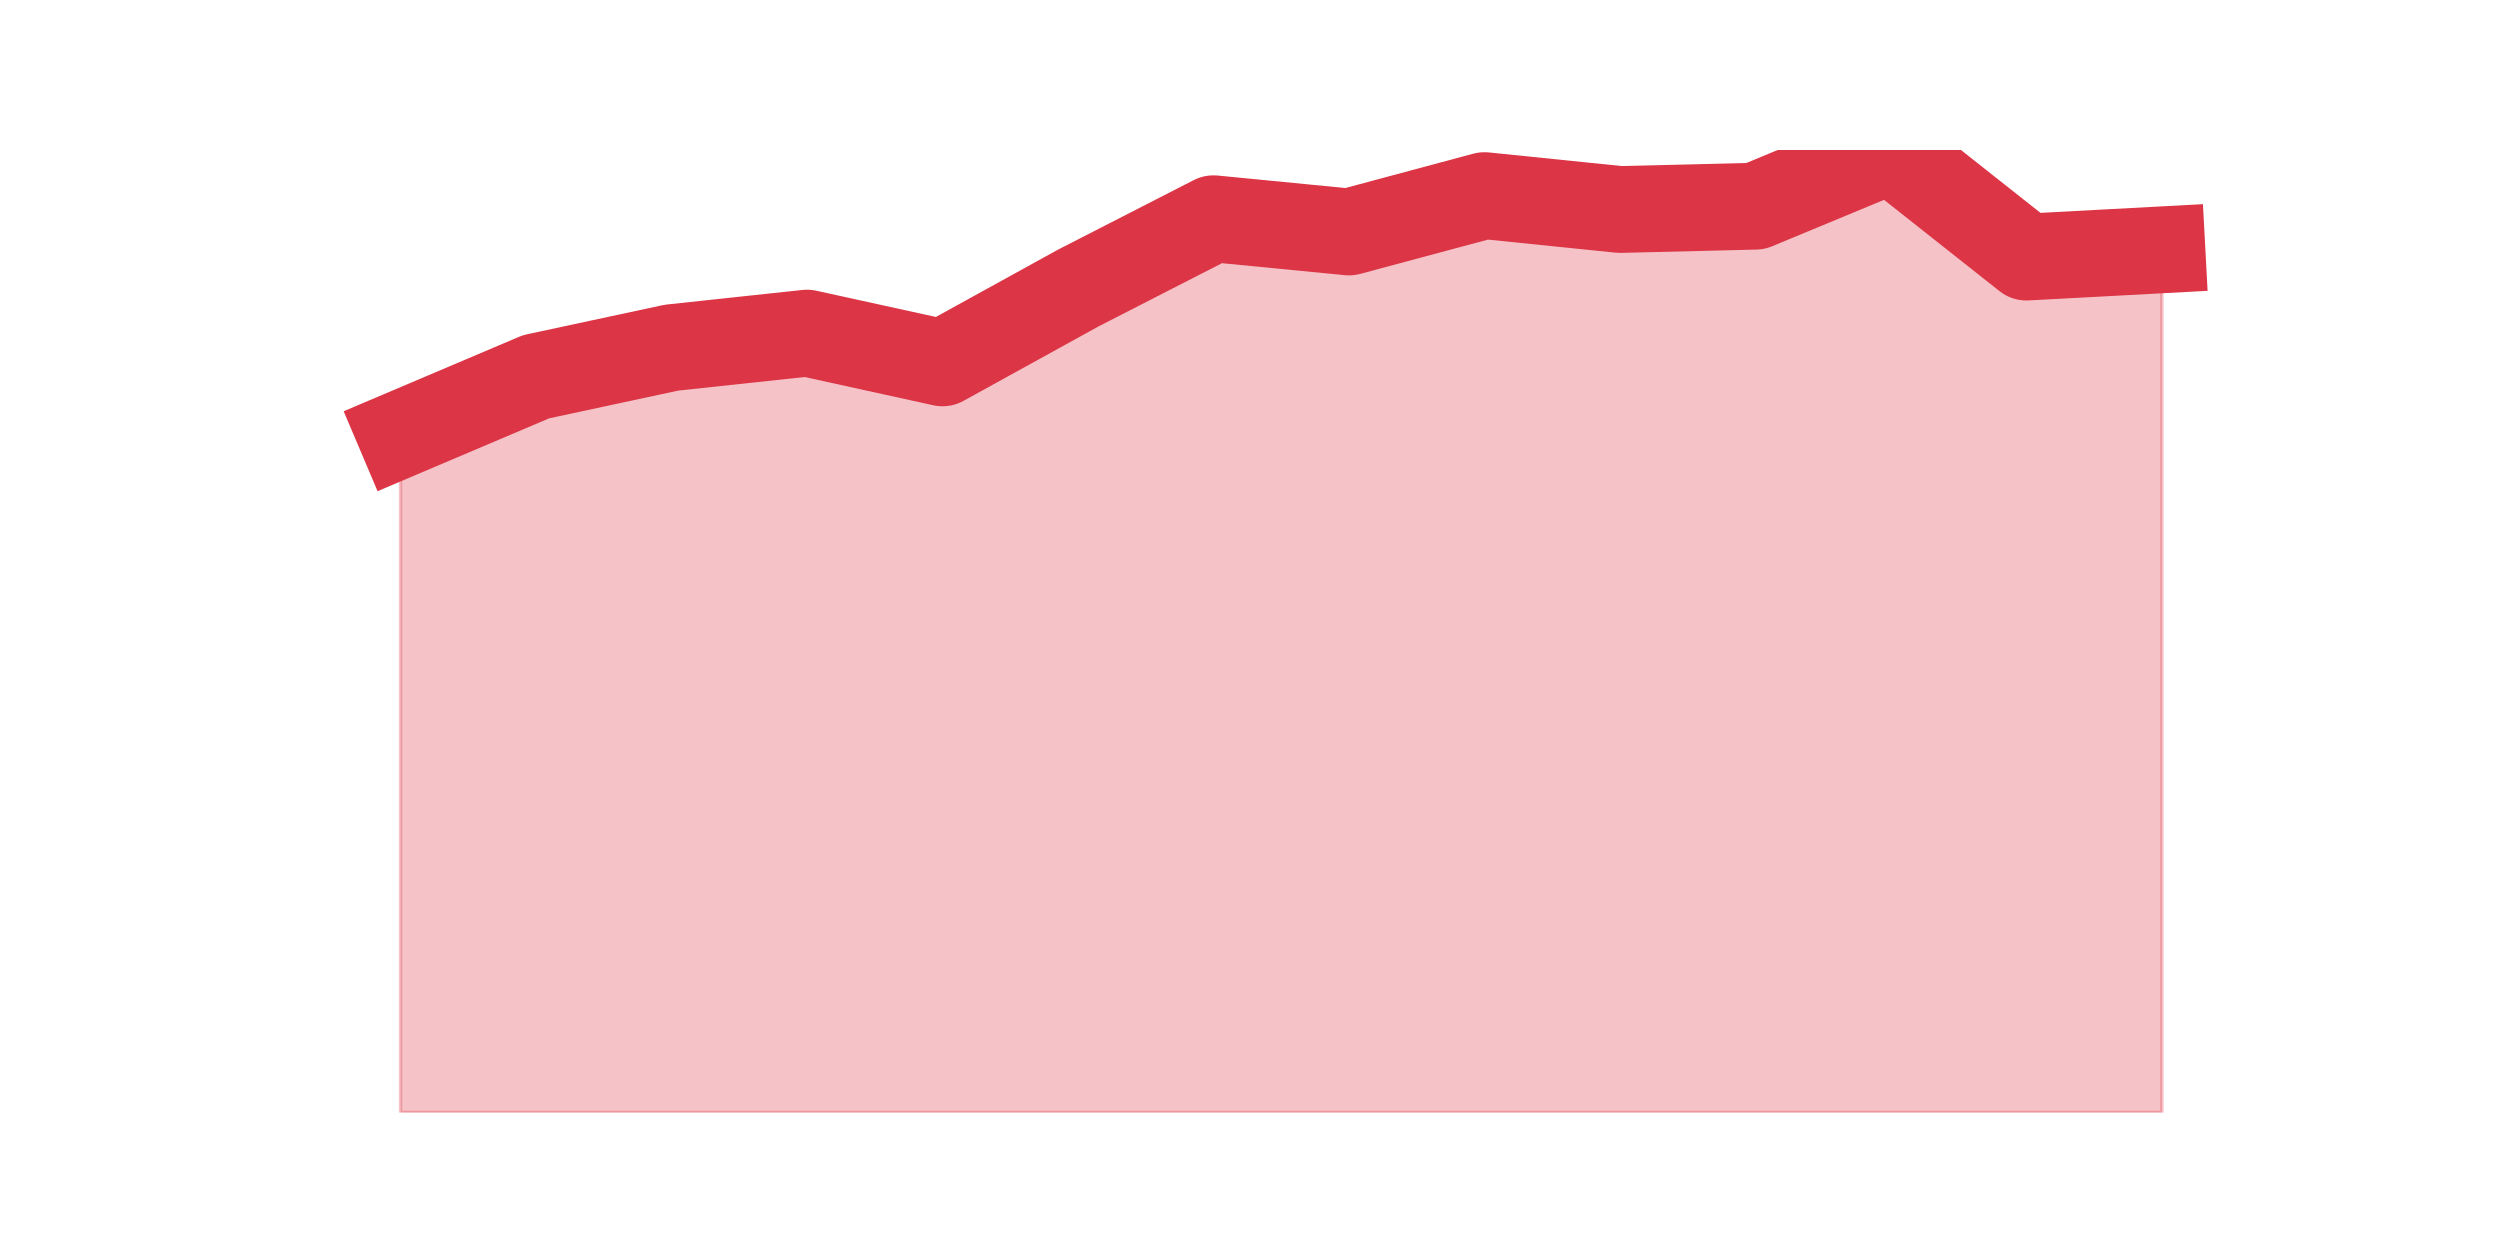
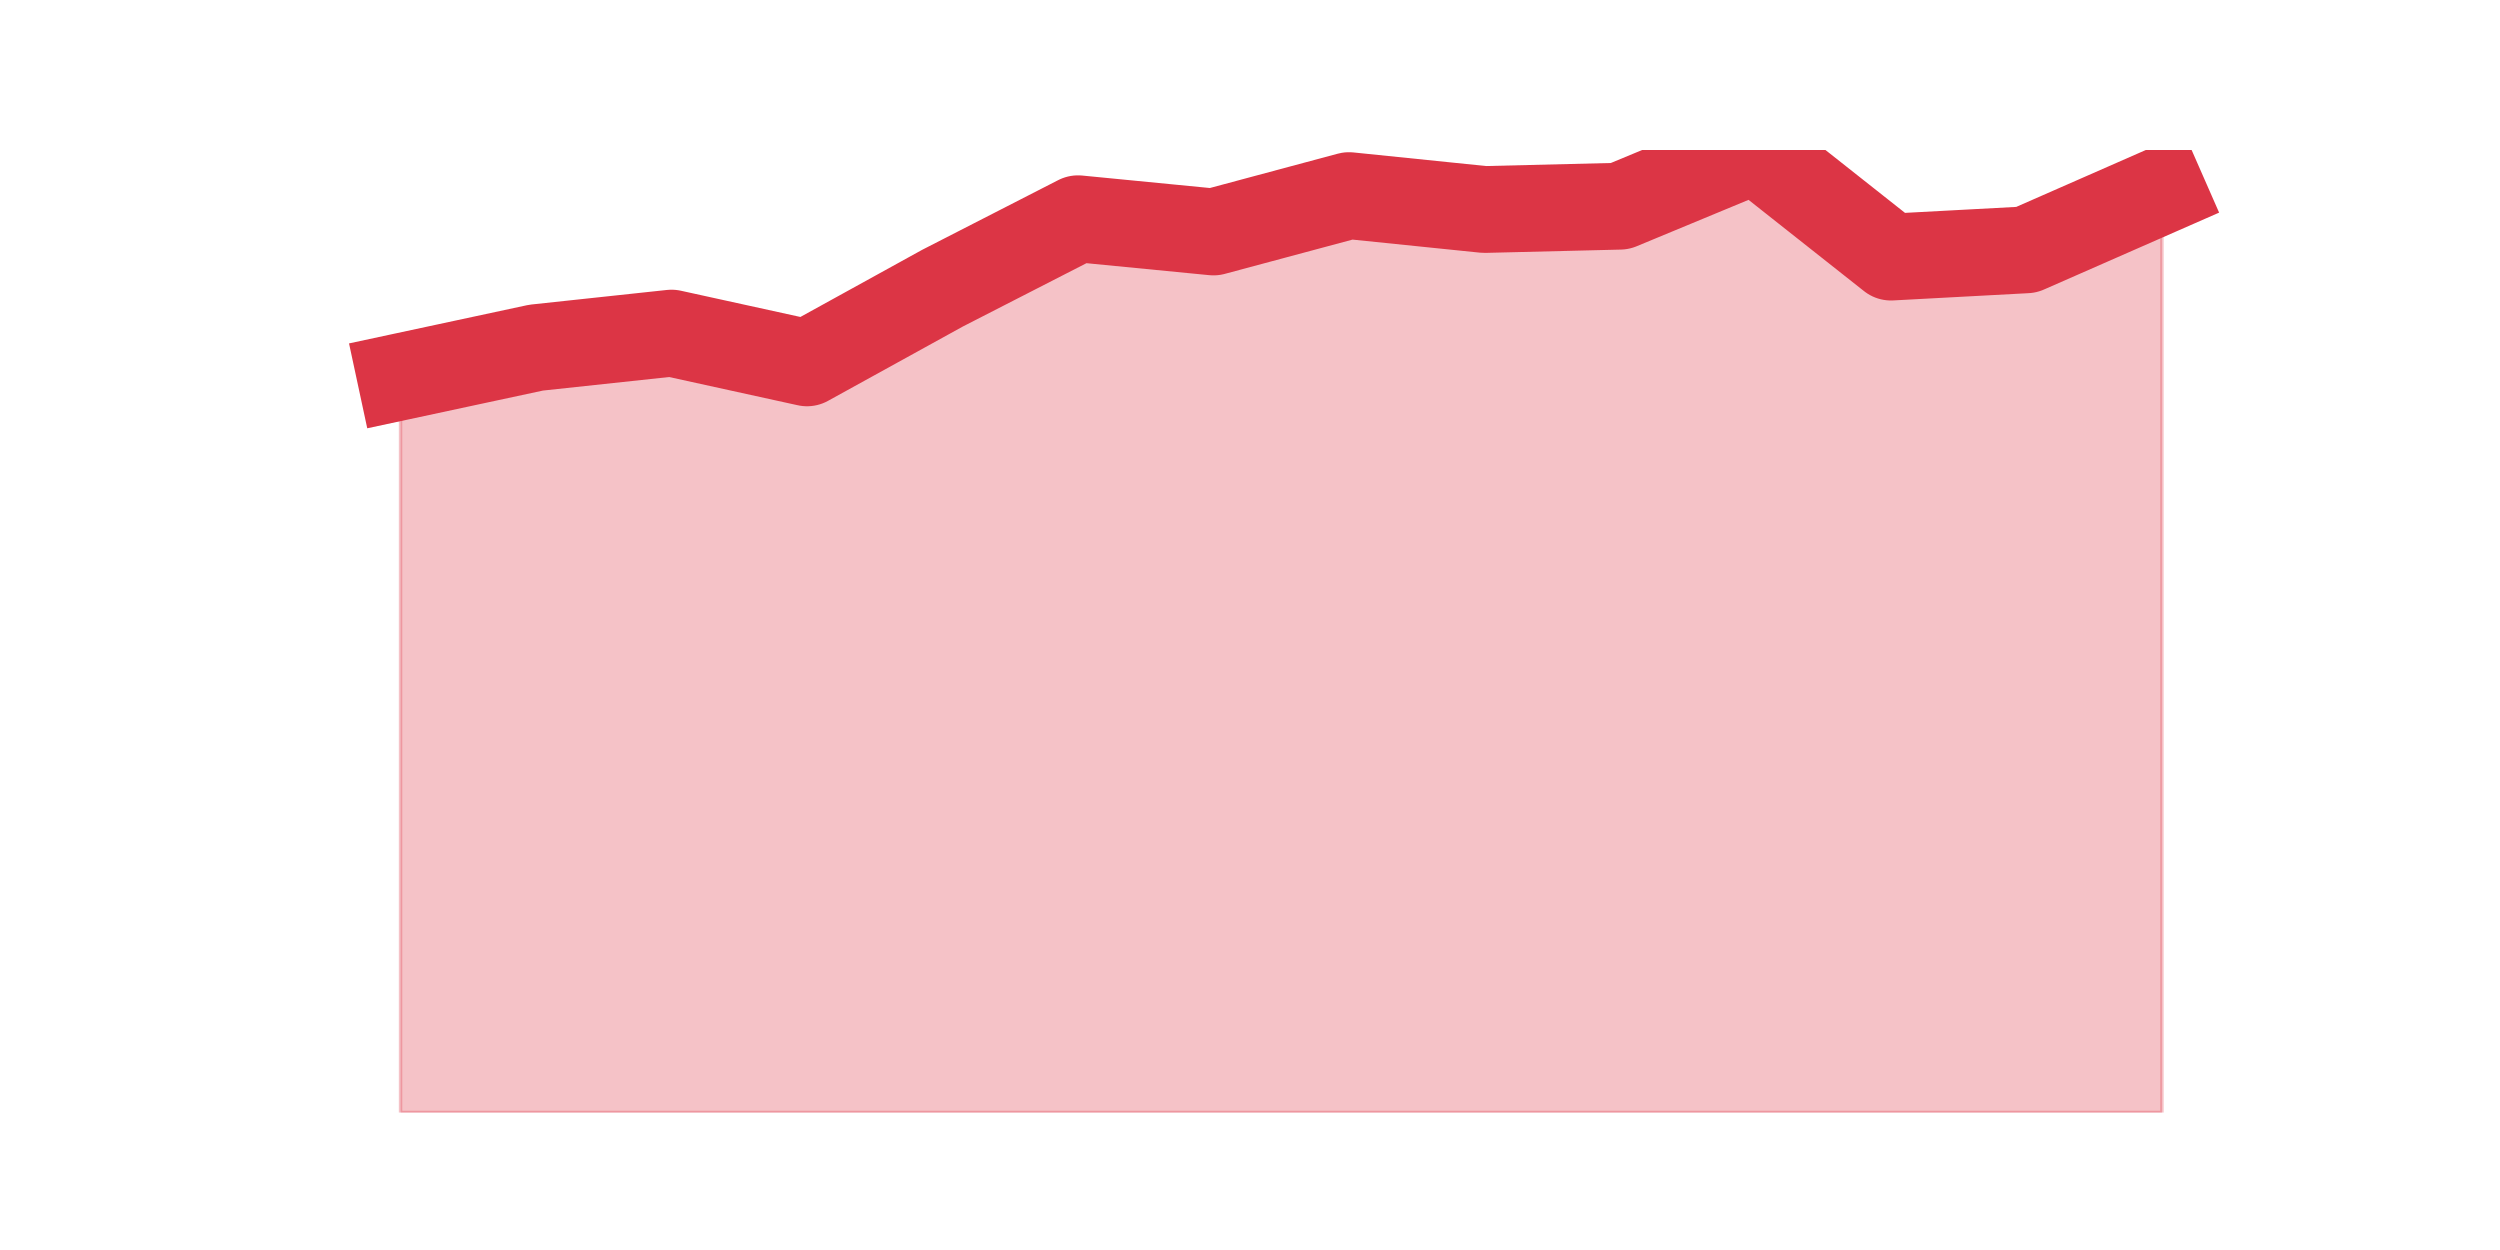
<svg xmlns="http://www.w3.org/2000/svg" xmlns:xlink="http://www.w3.org/1999/xlink" height="360pt" version="1.1" viewBox="0 0 720 360" width="720pt">
  <defs>
    <style type="text/css">*{stroke-linecap:butt;stroke-linejoin:round;}</style>
  </defs>
  <g id="figure_1">
    <g id="patch_1">
      <path d="M 0 360  L 720 360  L 720 0  L 0 0  z " style="fill:none;" />
    </g>
    <g id="axes_1">
      <g id="matplotlib.axis_1" />
      <g id="matplotlib.axis_2" />
      <g id="PolyCollection_1">
        <defs>
-           <path d="M 115.364 -234.935  L 115.364 -39.6  L 154.385 -39.6  L 193.406 -39.6  L 232.427 -39.6  L 271.448 -39.6  L 310.469 -39.6  L 349.49 -39.6  L 388.51 -39.6  L 427.531 -39.6  L 466.552 -39.6  L 505.573 -39.6  L 544.594 -39.6  L 583.615 -39.6  L 622.636 -39.6  L 622.636 -288.052  L 622.636 -288.052  L 583.615 -285.958  L 544.594 -316.8  L 505.573 -300.617  L 466.552 -299.665  L 427.531 -303.663  L 388.51 -293.192  L 349.49 -297  L 310.469 -277.01  L 271.448 -255.496  L 232.427 -264.063  L 193.406 -259.875  L 154.385 -251.498  L 115.364 -234.935  z " id="m4817bc9a80" style="stroke:#dc3545;stroke-opacity:0.3;" />
+           <path d="M 115.364 -251.498  L 115.364 -39.6  L 154.385 -39.6  L 193.406 -39.6  L 232.427 -39.6  L 271.448 -39.6  L 310.469 -39.6  L 349.49 -39.6  L 388.51 -39.6  L 427.531 -39.6  L 466.552 -39.6  L 505.573 -39.6  L 544.594 -39.6  L 583.615 -39.6  L 622.636 -39.6  L 622.636 -305.187  L 622.636 -305.187  L 583.615 -288.052  L 544.594 -285.958  L 505.573 -316.8  L 466.552 -300.617  L 427.531 -299.665  L 388.51 -303.663  L 349.49 -293.192  L 310.469 -297  L 271.448 -277.01  L 232.427 -255.496  L 193.406 -264.063  L 154.385 -259.875  L 115.364 -251.498  z " id="mfbdcdd9d46" style="stroke:#dc3545;stroke-opacity:0.3;" />
        </defs>
-         <g clip-path="url(#p3c74a1e5d4)">
-           <use style="fill:#dc3545;fill-opacity:0.3;stroke:#dc3545;stroke-opacity:0.3;" x="0" xlink:href="#m4817bc9a80" y="360" />
+         <g clip-path="url(#p7e4ebff06e)">
+           <use style="fill:#dc3545;fill-opacity:0.3;stroke:#dc3545;stroke-opacity:0.3;" x="0" xlink:href="#mfbdcdd9d46" y="360" />
        </g>
      </g>
      <g id="line2d_1">
-         <path clip-path="url(#p3c74a1e5d4)" d="M 115.364 125.065  L 154.385 108.502  L 193.406 100.125  L 232.427 95.937  L 271.448 104.504  L 310.469 82.99  L 349.49 63  L 388.51 66.808  L 427.531 56.337  L 466.552 60.335  L 505.573 59.383  L 544.594 43.2  L 583.615 74.042  L 622.636 71.948  " style="fill:none;stroke:#dc3545;stroke-linecap:square;stroke-width:25;" />
+         <path clip-path="url(#p7e4ebff06e)" d="M 115.364 108.502  L 154.385 100.125  L 193.406 95.937  L 232.427 104.504  L 271.448 82.99  L 310.469 63  L 349.49 66.808  L 388.51 56.337  L 427.531 60.335  L 466.552 59.383  L 505.573 43.2  L 544.594 74.042  L 583.615 71.948  L 622.636 54.813  " style="fill:none;stroke:#dc3545;stroke-linecap:square;stroke-width:25;" />
      </g>
    </g>
  </g>
  <defs>
-     <clipPath id="p3c74a1e5d4">
+     <clipPath id="p7e4ebff06e">
      <rect height="277.2" width="558" x="90" y="43.2" />
    </clipPath>
  </defs>
</svg>
